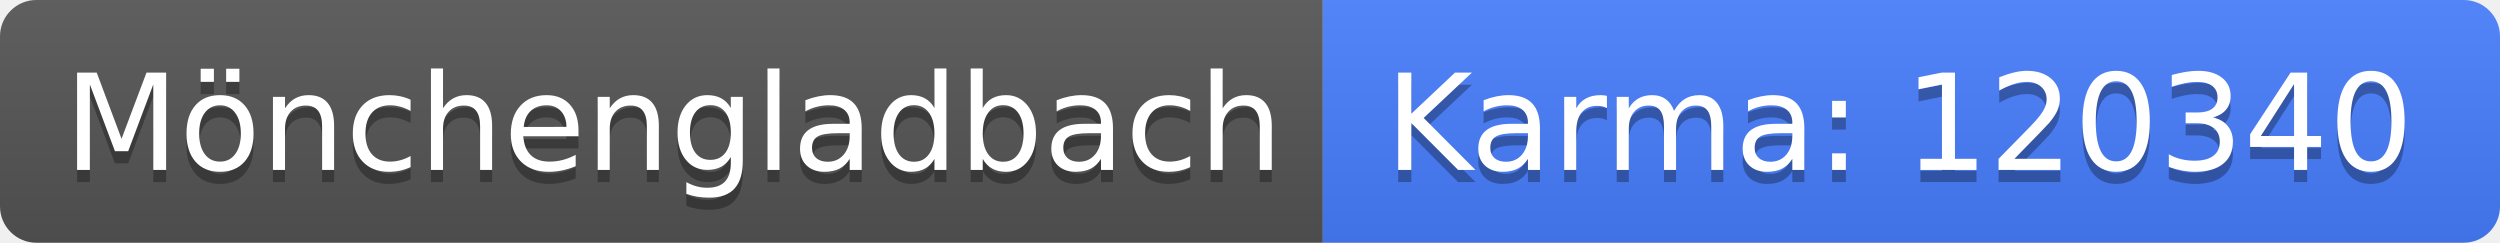
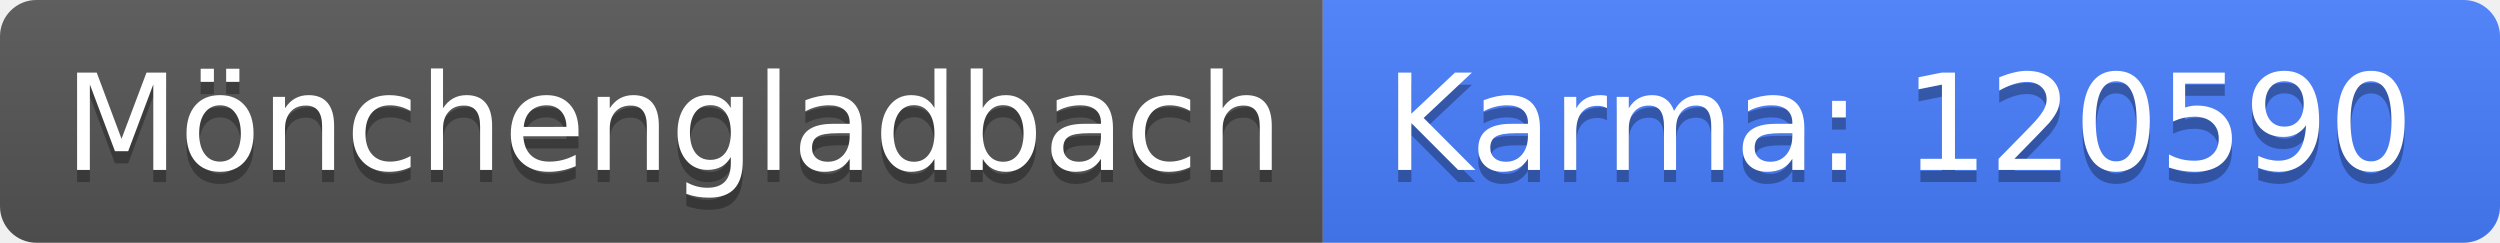
<svg xmlns="http://www.w3.org/2000/svg" width="206" height="20">
  <linearGradient id="b" x2="0" y2="100%">
    <stop offset="0" stop-color="#bbb" stop-opacity=".1" />
    <stop offset="1" stop-opacity=".1" />
  </linearGradient>
  <clipPath id="a">
    <rect width="206" height="20" rx="3" fill="#fff" />
  </clipPath>
  <g clip-path="url(#a)">
    <path fill="#555" d="M0 0h109v20H0z" />
    <path fill="#477eff" d="M109 0h97v20H109z" />
    <path fill="url(#b)" d="M0 0h206v20H0z" />
  </g>
  <g fill="#fff" text-anchor="middle" font-family="DejaVu Sans,Verdana,Geneva,sans-serif" font-size="110">
    <text x="555" y="150" fill="#010101" fill-opacity=".3" transform="scale(.1)" textLength="990">Mönchengladbach</text>
    <text x="555" y="140" transform="scale(.1)" textLength="990">Mönchengladbach</text>
-     <text x="1565" y="150" fill="#010101" fill-opacity=".3" transform="scale(.1)" textLength="870">Karma: 120340</text>
-     <text x="1565" y="140" transform="scale(.1)" textLength="870">Karma: 120340</text>
+     <text x="1565" y="150" fill="#010101" fill-opacity=".3" transform="scale(.1)" textLength="870">Karma: 120590</text>
+     <text x="1565" y="140" transform="scale(.1)" textLength="870">Karma: 120590</text>
  </g>
</svg>
